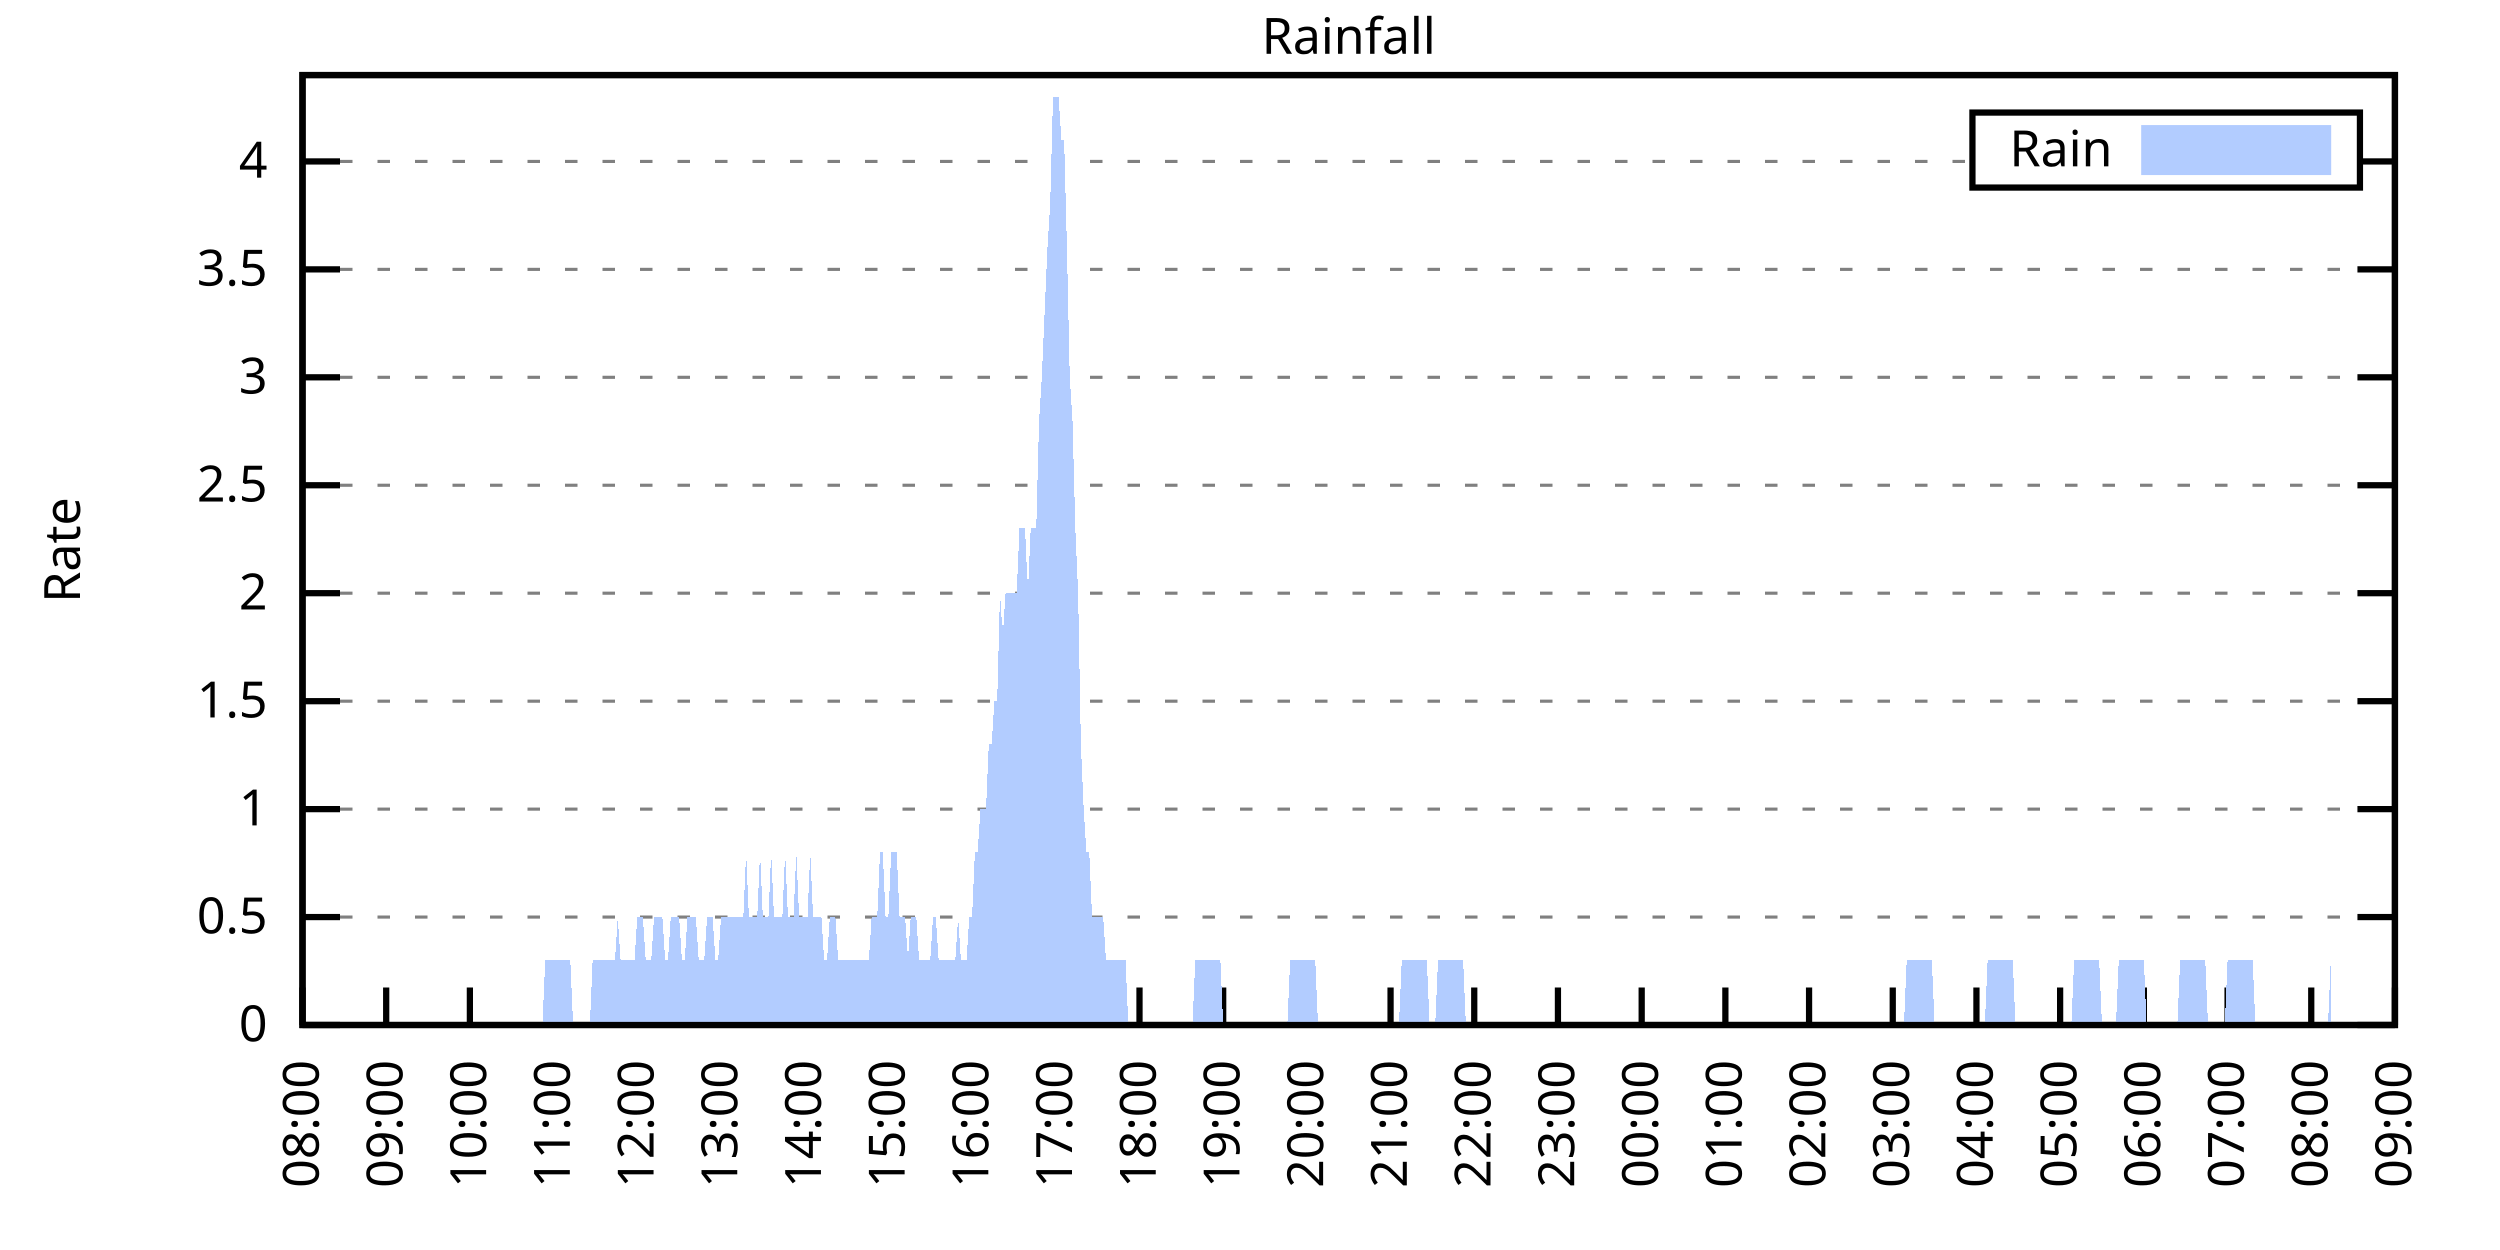
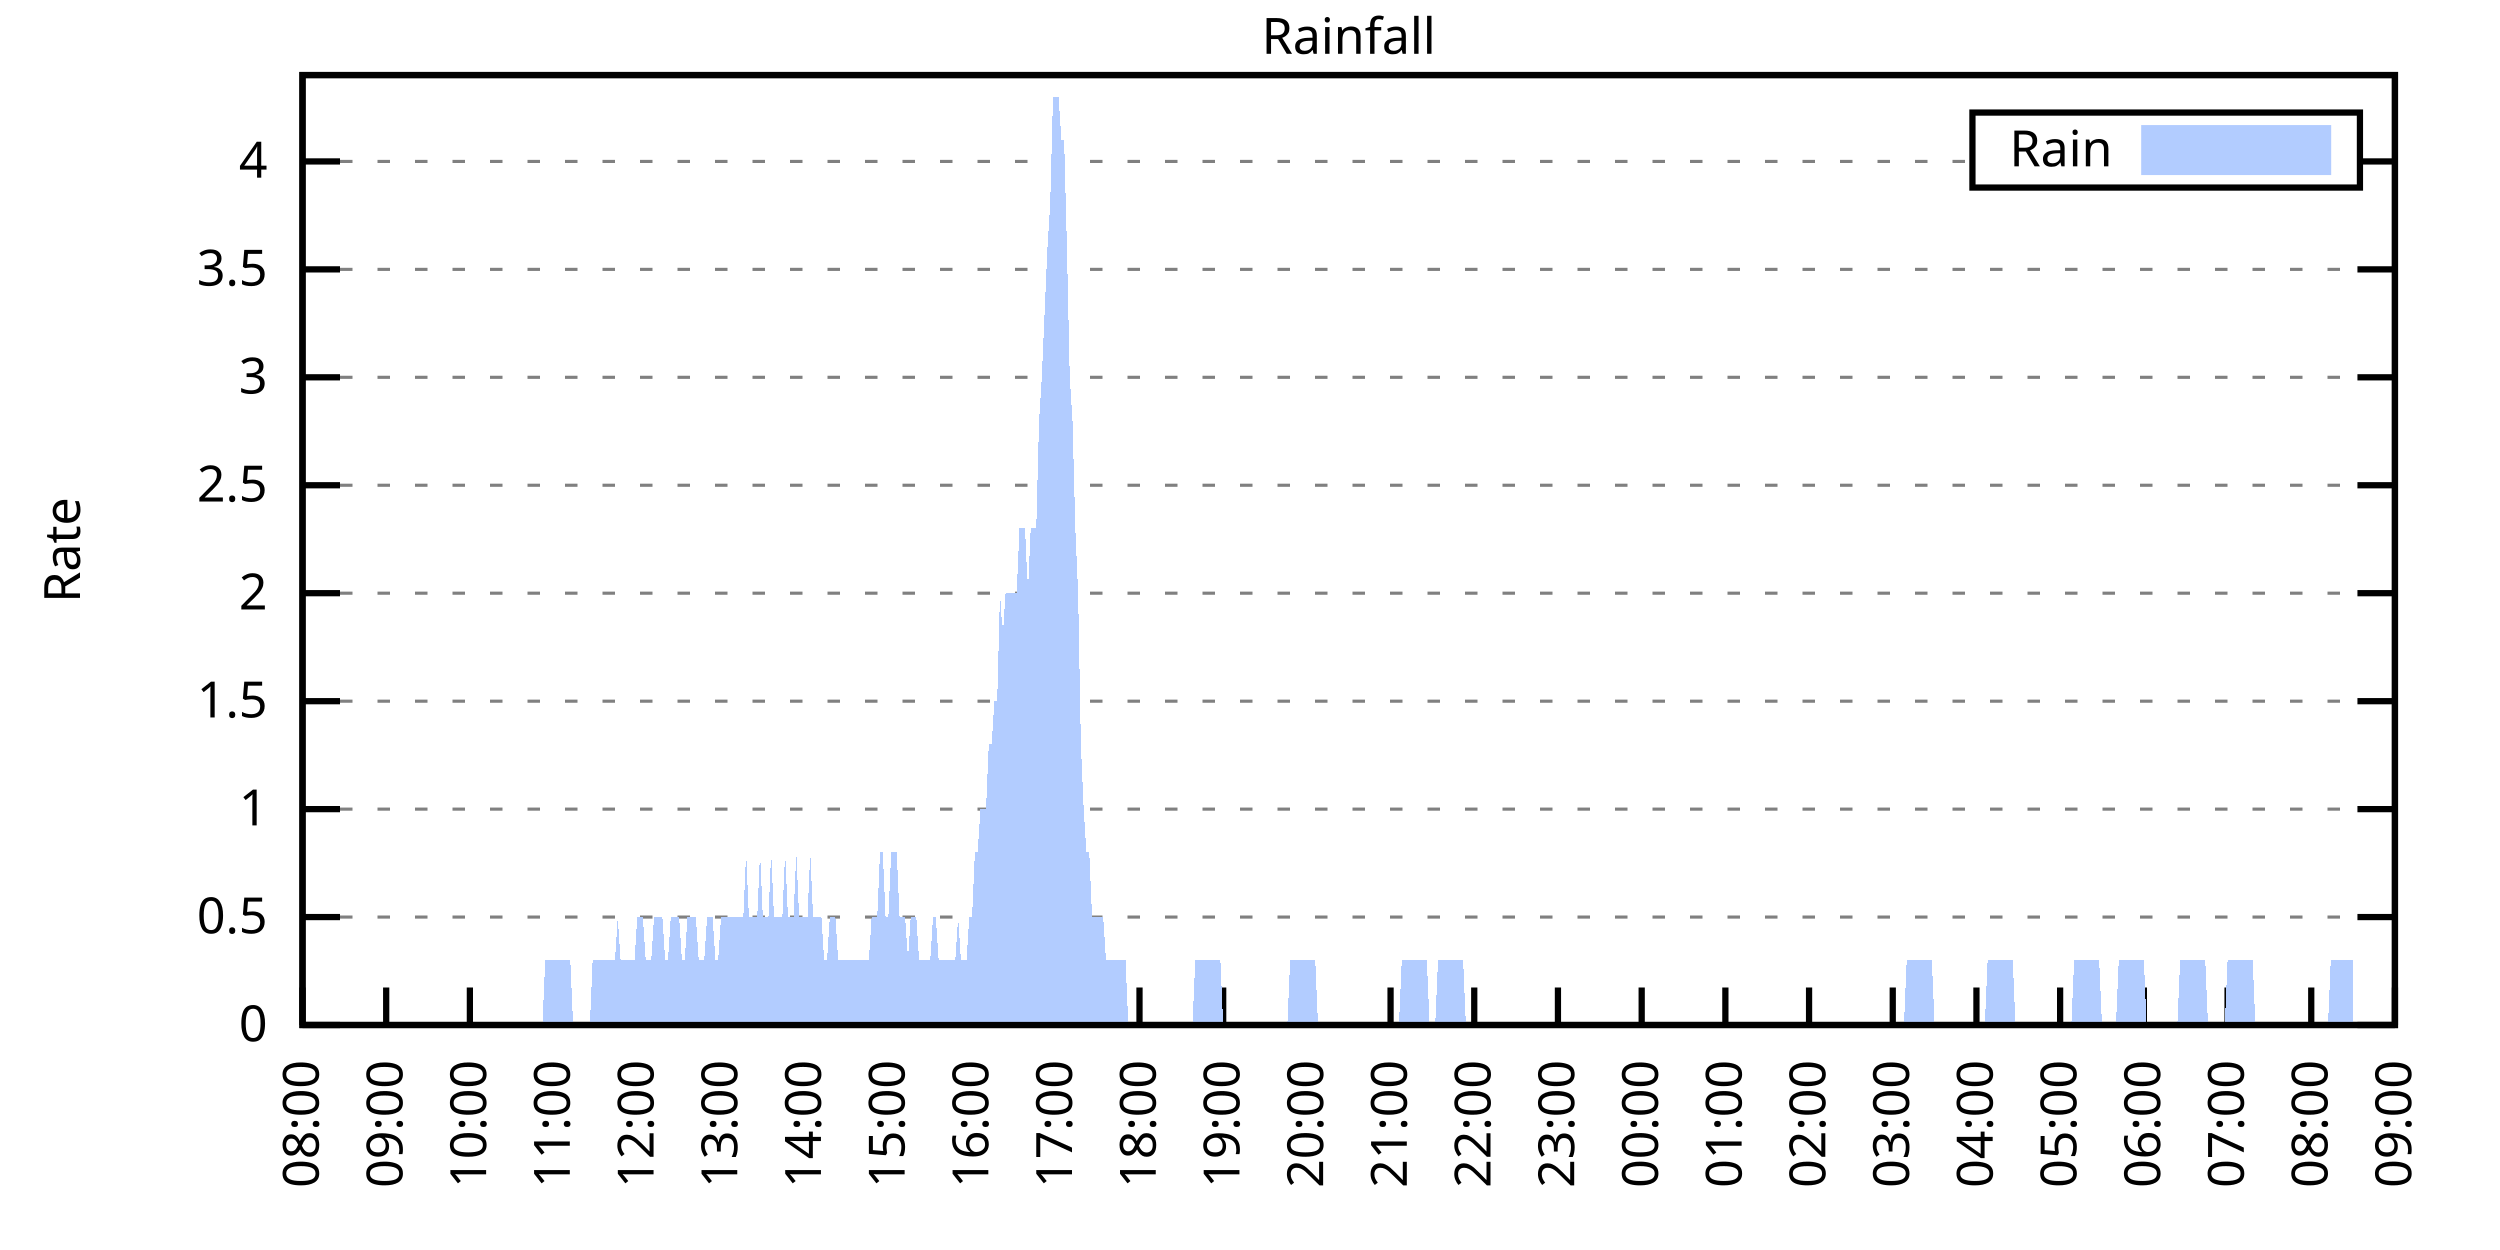
<svg xmlns="http://www.w3.org/2000/svg" xmlns:xlink="http://www.w3.org/1999/xlink" width="400" height="200" viewBox="0 0 400 200">
  <g id="gnuplot_canvas">
    <rect x="0" y="0" width="400" height="200" fill="none" />
    <defs>
      <circle id="gpDot" r="0.5" stroke-width="0.5" stroke="currentColor" />
      <path id="gpPt0" stroke-width="0.333" stroke="currentColor" d="M-1,0 h2 M0,-1 v2" />
      <path id="gpPt1" stroke-width="0.333" stroke="currentColor" d="M-1,-1 L1,1 M1,-1 L-1,1" />
      <path id="gpPt2" stroke-width="0.333" stroke="currentColor" d="M-1,0 L1,0 M0,-1 L0,1 M-1,-1 L1,1 M-1,1 L1,-1" />
      <rect id="gpPt3" stroke-width="0.333" stroke="currentColor" x="-1" y="-1" width="2" height="2" />
      <rect id="gpPt4" stroke-width="0.333" stroke="currentColor" fill="currentColor" x="-1" y="-1" width="2" height="2" />
      <circle id="gpPt5" stroke-width="0.333" stroke="currentColor" cx="0" cy="0" r="1" />
      <use xlink:href="#gpPt5" id="gpPt6" fill="currentColor" stroke="none" />
      <path id="gpPt7" stroke-width="0.333" stroke="currentColor" d="M0,-1.33 L-1.33,0.67 L1.33,0.67 z" />
      <use xlink:href="#gpPt7" id="gpPt8" fill="currentColor" stroke="none" />
      <use xlink:href="#gpPt7" id="gpPt9" stroke="currentColor" transform="rotate(180)" />
      <use xlink:href="#gpPt9" id="gpPt10" fill="currentColor" stroke="none" />
      <use xlink:href="#gpPt3" id="gpPt11" stroke="currentColor" transform="rotate(45)" />
      <use xlink:href="#gpPt11" id="gpPt12" fill="currentColor" stroke="none" />
      <path id="gpPt13" stroke-width="0.333" stroke="currentColor" d="M0,1.330 L1.265,0.411 L0.782,-1.067 L-0.782,-1.076 L-1.265,0.411 z" />
      <use xlink:href="#gpPt13" id="gpPt14" fill="currentColor" stroke="none" />
      <filter id="textbox" filterUnits="objectBoundingBox" x="0" y="0" height="1" width="1">
        <feFlood flood-color="white" flood-opacity="1" result="bgnd" />
        <feComposite in="SourceGraphic" in2="bgnd" operator="atop" />
      </filter>
      <filter id="greybox" filterUnits="objectBoundingBox" x="0" y="0" height="1" width="1">
        <feFlood flood-color="lightgrey" flood-opacity="1" result="grey" />
        <feComposite in="SourceGraphic" in2="grey" operator="atop" />
      </filter>
    </defs>
    <g fill="none" color="white" stroke="currentColor" stroke-width="1.00" stroke-linecap="butt" stroke-linejoin="miter">
</g>
    <g fill="none" color="black" stroke="currentColor" stroke-width="1.00" stroke-linecap="butt" stroke-linejoin="miter">
      <g stroke="none" shape-rendering="crispEdges">
        <polygon fill="rgb(255, 255, 255)" points="48.40,164.00 383.18,164.00 383.18,12.02 48.40,12.02 " />
      </g>
    </g>
    <g fill="none" color="black" stroke="currentColor" stroke-width="1.00" stroke-linecap="butt" stroke-linejoin="miter">
</g>
    <g fill="none" color="black" stroke="black" stroke-width="0.50" stroke-linecap="butt" stroke-linejoin="miter">
</g>
    <g fill="none" color="gray" stroke="currentColor" stroke-width="0.50" stroke-linecap="butt" stroke-linejoin="miter">
      <path stroke="gray" stroke-dasharray="2,4" class="gridline" d="M48.40,164.00 L383.19,164.00  " />
    </g>
    <g fill="none" color="gray" stroke="gray" stroke-width="1.00" stroke-linecap="butt" stroke-linejoin="miter">
</g>
    <g fill="none" color="black" stroke="currentColor" stroke-width="1.00" stroke-linecap="butt" stroke-linejoin="miter">
      <path stroke="black" d="M48.40,164.00 L54.40,164.00 M383.19,164.00 L377.19,164.00  " />
      <g transform="translate(42.80,166.60)" stroke="none" fill="black" font-family="Sans" font-size="8.00" text-anchor="end">
        <text>
          <tspan font-family="Sans"> 0</tspan>
        </text>
      </g>
    </g>
    <g fill="none" color="black" stroke="currentColor" stroke-width="1.00" stroke-linecap="butt" stroke-linejoin="miter">
</g>
    <g fill="none" color="black" stroke="black" stroke-width="0.50" stroke-linecap="butt" stroke-linejoin="miter">
</g>
    <g fill="none" color="gray" stroke="currentColor" stroke-width="0.50" stroke-linecap="butt" stroke-linejoin="miter">
      <path stroke="gray" stroke-dasharray="2,4" class="gridline" d="M48.40,146.73 L383.19,146.73  " />
    </g>
    <g fill="none" color="gray" stroke="gray" stroke-width="1.00" stroke-linecap="butt" stroke-linejoin="miter">
</g>
    <g fill="none" color="black" stroke="currentColor" stroke-width="1.00" stroke-linecap="butt" stroke-linejoin="miter">
      <path stroke="black" d="M48.40,146.73 L54.40,146.73 M383.19,146.73 L377.19,146.73  " />
      <g transform="translate(42.80,149.33)" stroke="none" fill="black" font-family="Sans" font-size="8.00" text-anchor="end">
        <text>
          <tspan font-family="Sans"> 0.5</tspan>
        </text>
      </g>
    </g>
    <g fill="none" color="black" stroke="currentColor" stroke-width="1.00" stroke-linecap="butt" stroke-linejoin="miter">
</g>
    <g fill="none" color="black" stroke="black" stroke-width="0.50" stroke-linecap="butt" stroke-linejoin="miter">
</g>
    <g fill="none" color="gray" stroke="currentColor" stroke-width="0.50" stroke-linecap="butt" stroke-linejoin="miter">
      <path stroke="gray" stroke-dasharray="2,4" class="gridline" d="M48.40,129.46 L383.19,129.46  " />
    </g>
    <g fill="none" color="gray" stroke="gray" stroke-width="1.00" stroke-linecap="butt" stroke-linejoin="miter">
</g>
    <g fill="none" color="black" stroke="currentColor" stroke-width="1.00" stroke-linecap="butt" stroke-linejoin="miter">
      <path stroke="black" d="M48.40,129.46 L54.40,129.46 M383.19,129.46 L377.19,129.46  " />
      <g transform="translate(42.80,132.06)" stroke="none" fill="black" font-family="Sans" font-size="8.00" text-anchor="end">
        <text>
          <tspan font-family="Sans"> 1</tspan>
        </text>
      </g>
    </g>
    <g fill="none" color="black" stroke="currentColor" stroke-width="1.00" stroke-linecap="butt" stroke-linejoin="miter">
</g>
    <g fill="none" color="black" stroke="black" stroke-width="0.50" stroke-linecap="butt" stroke-linejoin="miter">
</g>
    <g fill="none" color="gray" stroke="currentColor" stroke-width="0.50" stroke-linecap="butt" stroke-linejoin="miter">
      <path stroke="gray" stroke-dasharray="2,4" class="gridline" d="M48.40,112.19 L383.19,112.19  " />
    </g>
    <g fill="none" color="gray" stroke="gray" stroke-width="1.00" stroke-linecap="butt" stroke-linejoin="miter">
</g>
    <g fill="none" color="black" stroke="currentColor" stroke-width="1.00" stroke-linecap="butt" stroke-linejoin="miter">
      <path stroke="black" d="M48.40,112.19 L54.40,112.19 M383.19,112.19 L377.19,112.19  " />
      <g transform="translate(42.80,114.79)" stroke="none" fill="black" font-family="Sans" font-size="8.00" text-anchor="end">
        <text>
          <tspan font-family="Sans"> 1.5</tspan>
        </text>
      </g>
    </g>
    <g fill="none" color="black" stroke="currentColor" stroke-width="1.00" stroke-linecap="butt" stroke-linejoin="miter">
</g>
    <g fill="none" color="black" stroke="black" stroke-width="0.50" stroke-linecap="butt" stroke-linejoin="miter">
</g>
    <g fill="none" color="gray" stroke="currentColor" stroke-width="0.50" stroke-linecap="butt" stroke-linejoin="miter">
      <path stroke="gray" stroke-dasharray="2,4" class="gridline" d="M48.40,94.91 L383.19,94.91  " />
    </g>
    <g fill="none" color="gray" stroke="gray" stroke-width="1.00" stroke-linecap="butt" stroke-linejoin="miter">
</g>
    <g fill="none" color="black" stroke="currentColor" stroke-width="1.00" stroke-linecap="butt" stroke-linejoin="miter">
      <path stroke="black" d="M48.40,94.91 L54.40,94.91 M383.19,94.91 L377.19,94.91  " />
      <g transform="translate(42.80,97.51)" stroke="none" fill="black" font-family="Sans" font-size="8.00" text-anchor="end">
        <text>
          <tspan font-family="Sans"> 2</tspan>
        </text>
      </g>
    </g>
    <g fill="none" color="black" stroke="currentColor" stroke-width="1.00" stroke-linecap="butt" stroke-linejoin="miter">
</g>
    <g fill="none" color="black" stroke="black" stroke-width="0.50" stroke-linecap="butt" stroke-linejoin="miter">
</g>
    <g fill="none" color="gray" stroke="currentColor" stroke-width="0.50" stroke-linecap="butt" stroke-linejoin="miter">
      <path stroke="gray" stroke-dasharray="2,4" class="gridline" d="M48.40,77.64 L383.19,77.64  " />
    </g>
    <g fill="none" color="gray" stroke="gray" stroke-width="1.00" stroke-linecap="butt" stroke-linejoin="miter">
</g>
    <g fill="none" color="black" stroke="currentColor" stroke-width="1.00" stroke-linecap="butt" stroke-linejoin="miter">
      <path stroke="black" d="M48.40,77.64 L54.40,77.64 M383.19,77.64 L377.19,77.64  " />
      <g transform="translate(42.80,80.24)" stroke="none" fill="black" font-family="Sans" font-size="8.00" text-anchor="end">
        <text>
          <tspan font-family="Sans"> 2.5</tspan>
        </text>
      </g>
    </g>
    <g fill="none" color="black" stroke="currentColor" stroke-width="1.00" stroke-linecap="butt" stroke-linejoin="miter">
</g>
    <g fill="none" color="black" stroke="black" stroke-width="0.50" stroke-linecap="butt" stroke-linejoin="miter">
</g>
    <g fill="none" color="gray" stroke="currentColor" stroke-width="0.50" stroke-linecap="butt" stroke-linejoin="miter">
      <path stroke="gray" stroke-dasharray="2,4" class="gridline" d="M48.40,60.37 L383.19,60.37  " />
    </g>
    <g fill="none" color="gray" stroke="gray" stroke-width="1.00" stroke-linecap="butt" stroke-linejoin="miter">
</g>
    <g fill="none" color="black" stroke="currentColor" stroke-width="1.00" stroke-linecap="butt" stroke-linejoin="miter">
      <path stroke="black" d="M48.40,60.37 L54.40,60.37 M383.19,60.37 L377.19,60.37  " />
      <g transform="translate(42.80,62.97)" stroke="none" fill="black" font-family="Sans" font-size="8.00" text-anchor="end">
        <text>
          <tspan font-family="Sans"> 3</tspan>
        </text>
      </g>
    </g>
    <g fill="none" color="black" stroke="currentColor" stroke-width="1.00" stroke-linecap="butt" stroke-linejoin="miter">
</g>
    <g fill="none" color="black" stroke="black" stroke-width="0.50" stroke-linecap="butt" stroke-linejoin="miter">
</g>
    <g fill="none" color="gray" stroke="currentColor" stroke-width="0.50" stroke-linecap="butt" stroke-linejoin="miter">
      <path stroke="gray" stroke-dasharray="2,4" class="gridline" d="M48.40,43.10 L383.19,43.10  " />
    </g>
    <g fill="none" color="gray" stroke="gray" stroke-width="1.00" stroke-linecap="butt" stroke-linejoin="miter">
</g>
    <g fill="none" color="black" stroke="currentColor" stroke-width="1.00" stroke-linecap="butt" stroke-linejoin="miter">
      <path stroke="black" d="M48.40,43.10 L54.40,43.10 M383.19,43.10 L377.19,43.10  " />
      <g transform="translate(42.80,45.70)" stroke="none" fill="black" font-family="Sans" font-size="8.00" text-anchor="end">
        <text>
          <tspan font-family="Sans"> 3.5</tspan>
        </text>
      </g>
    </g>
    <g fill="none" color="black" stroke="currentColor" stroke-width="1.00" stroke-linecap="butt" stroke-linejoin="miter">
</g>
    <g fill="none" color="black" stroke="black" stroke-width="0.50" stroke-linecap="butt" stroke-linejoin="miter">
</g>
    <g fill="none" color="gray" stroke="currentColor" stroke-width="0.50" stroke-linecap="butt" stroke-linejoin="miter">
      <path stroke="gray" stroke-dasharray="2,4" class="gridline" d="M48.40,25.83 L315.59,25.83 M377.59,25.83 L383.19,25.83  " />
    </g>
    <g fill="none" color="gray" stroke="gray" stroke-width="1.00" stroke-linecap="butt" stroke-linejoin="miter">
</g>
    <g fill="none" color="black" stroke="currentColor" stroke-width="1.00" stroke-linecap="butt" stroke-linejoin="miter">
      <path stroke="black" d="M48.40,25.83 L54.40,25.83 M383.19,25.83 L377.19,25.83  " />
      <g transform="translate(42.80,28.43)" stroke="none" fill="black" font-family="Sans" font-size="8.00" text-anchor="end">
        <text>
          <tspan font-family="Sans"> 4</tspan>
        </text>
      </g>
    </g>
    <g fill="none" color="black" stroke="currentColor" stroke-width="1.00" stroke-linecap="butt" stroke-linejoin="miter">
      <path stroke="black" d="M48.40,164.00 L48.40,158.00  " />
      <g transform="translate(51.00,169.60) rotate(270.00)" stroke="none" fill="black" font-family="Sans" font-size="8.00" text-anchor="end">
        <text>
          <tspan font-family="Sans">08:00</tspan>
        </text>
      </g>
    </g>
    <g fill="none" color="black" stroke="currentColor" stroke-width="1.00" stroke-linecap="butt" stroke-linejoin="miter">
      <path stroke="black" d="M61.79,164.00 L61.79,158.00  " />
      <g transform="translate(64.39,169.60) rotate(270.00)" stroke="none" fill="black" font-family="Sans" font-size="8.00" text-anchor="end">
        <text>
          <tspan font-family="Sans">09:00</tspan>
        </text>
      </g>
    </g>
    <g fill="none" color="black" stroke="currentColor" stroke-width="1.00" stroke-linecap="butt" stroke-linejoin="miter">
      <path stroke="black" d="M75.18,164.00 L75.18,158.00  " />
      <g transform="translate(77.78,169.60) rotate(270.00)" stroke="none" fill="black" font-family="Sans" font-size="8.00" text-anchor="end">
        <text>
          <tspan font-family="Sans">10:00</tspan>
        </text>
      </g>
    </g>
    <g fill="none" color="black" stroke="currentColor" stroke-width="1.00" stroke-linecap="butt" stroke-linejoin="miter">
      <path stroke="black" d="M88.57,164.00 L88.57,158.00  " />
      <g transform="translate(91.17,169.60) rotate(270.00)" stroke="none" fill="black" font-family="Sans" font-size="8.00" text-anchor="end">
        <text>
          <tspan font-family="Sans">11:00</tspan>
        </text>
      </g>
    </g>
    <g fill="none" color="black" stroke="currentColor" stroke-width="1.00" stroke-linecap="butt" stroke-linejoin="miter">
      <path stroke="black" d="M101.97,164.00 L101.97,158.00  " />
      <g transform="translate(104.57,169.60) rotate(270.00)" stroke="none" fill="black" font-family="Sans" font-size="8.00" text-anchor="end">
        <text>
          <tspan font-family="Sans">12:00</tspan>
        </text>
      </g>
    </g>
    <g fill="none" color="black" stroke="currentColor" stroke-width="1.00" stroke-linecap="butt" stroke-linejoin="miter">
      <path stroke="black" d="M115.36,164.00 L115.36,158.00  " />
      <g transform="translate(117.96,169.60) rotate(270.00)" stroke="none" fill="black" font-family="Sans" font-size="8.00" text-anchor="end">
        <text>
          <tspan font-family="Sans">13:00</tspan>
        </text>
      </g>
    </g>
    <g fill="none" color="black" stroke="currentColor" stroke-width="1.00" stroke-linecap="butt" stroke-linejoin="miter">
      <path stroke="black" d="M128.75,164.00 L128.75,158.00  " />
      <g transform="translate(131.35,169.60) rotate(270.00)" stroke="none" fill="black" font-family="Sans" font-size="8.00" text-anchor="end">
        <text>
          <tspan font-family="Sans">14:00</tspan>
        </text>
      </g>
    </g>
    <g fill="none" color="black" stroke="currentColor" stroke-width="1.00" stroke-linecap="butt" stroke-linejoin="miter">
      <path stroke="black" d="M142.14,164.00 L142.14,158.00  " />
      <g transform="translate(144.74,169.60) rotate(270.00)" stroke="none" fill="black" font-family="Sans" font-size="8.00" text-anchor="end">
        <text>
          <tspan font-family="Sans">15:00</tspan>
        </text>
      </g>
    </g>
    <g fill="none" color="black" stroke="currentColor" stroke-width="1.00" stroke-linecap="butt" stroke-linejoin="miter">
      <path stroke="black" d="M155.53,164.00 L155.53,158.00  " />
      <g transform="translate(158.13,169.60) rotate(270.00)" stroke="none" fill="black" font-family="Sans" font-size="8.00" text-anchor="end">
        <text>
          <tspan font-family="Sans">16:00</tspan>
        </text>
      </g>
    </g>
    <g fill="none" color="black" stroke="currentColor" stroke-width="1.00" stroke-linecap="butt" stroke-linejoin="miter">
      <path stroke="black" d="M168.92,164.00 L168.92,158.00  " />
      <g transform="translate(171.52,169.60) rotate(270.00)" stroke="none" fill="black" font-family="Sans" font-size="8.00" text-anchor="end">
        <text>
          <tspan font-family="Sans">17:00</tspan>
        </text>
      </g>
    </g>
    <g fill="none" color="black" stroke="currentColor" stroke-width="1.00" stroke-linecap="butt" stroke-linejoin="miter">
      <path stroke="black" d="M182.32,164.00 L182.32,158.00  " />
      <g transform="translate(184.92,169.60) rotate(270.00)" stroke="none" fill="black" font-family="Sans" font-size="8.00" text-anchor="end">
        <text>
          <tspan font-family="Sans">18:00</tspan>
        </text>
      </g>
    </g>
    <g fill="none" color="black" stroke="currentColor" stroke-width="1.00" stroke-linecap="butt" stroke-linejoin="miter">
      <path stroke="black" d="M195.71,164.00 L195.71,158.00  " />
      <g transform="translate(198.31,169.60) rotate(270.00)" stroke="none" fill="black" font-family="Sans" font-size="8.00" text-anchor="end">
        <text>
          <tspan font-family="Sans">19:00</tspan>
        </text>
      </g>
    </g>
    <g fill="none" color="black" stroke="currentColor" stroke-width="1.00" stroke-linecap="butt" stroke-linejoin="miter">
      <path stroke="black" d="M209.10,164.00 L209.10,158.00  " />
      <g transform="translate(211.70,169.60) rotate(270.00)" stroke="none" fill="black" font-family="Sans" font-size="8.00" text-anchor="end">
        <text>
          <tspan font-family="Sans">20:00</tspan>
        </text>
      </g>
    </g>
    <g fill="none" color="black" stroke="currentColor" stroke-width="1.00" stroke-linecap="butt" stroke-linejoin="miter">
      <path stroke="black" d="M222.49,164.00 L222.49,158.00  " />
      <g transform="translate(225.09,169.60) rotate(270.00)" stroke="none" fill="black" font-family="Sans" font-size="8.00" text-anchor="end">
        <text>
          <tspan font-family="Sans">21:00</tspan>
        </text>
      </g>
    </g>
    <g fill="none" color="black" stroke="currentColor" stroke-width="1.00" stroke-linecap="butt" stroke-linejoin="miter">
      <path stroke="black" d="M235.88,164.00 L235.88,158.00  " />
      <g transform="translate(238.48,169.60) rotate(270.00)" stroke="none" fill="black" font-family="Sans" font-size="8.00" text-anchor="end">
        <text>
          <tspan font-family="Sans">22:00</tspan>
        </text>
      </g>
    </g>
    <g fill="none" color="black" stroke="currentColor" stroke-width="1.00" stroke-linecap="butt" stroke-linejoin="miter">
      <path stroke="black" d="M249.27,164.00 L249.27,158.00  " />
      <g transform="translate(251.87,169.60) rotate(270.00)" stroke="none" fill="black" font-family="Sans" font-size="8.00" text-anchor="end">
        <text>
          <tspan font-family="Sans">23:00</tspan>
        </text>
      </g>
    </g>
    <g fill="none" color="black" stroke="currentColor" stroke-width="1.00" stroke-linecap="butt" stroke-linejoin="miter">
      <path stroke="black" d="M262.67,164.00 L262.67,158.00  " />
      <g transform="translate(265.27,169.60) rotate(270.00)" stroke="none" fill="black" font-family="Sans" font-size="8.00" text-anchor="end">
        <text>
          <tspan font-family="Sans">00:00</tspan>
        </text>
      </g>
    </g>
    <g fill="none" color="black" stroke="currentColor" stroke-width="1.00" stroke-linecap="butt" stroke-linejoin="miter">
      <path stroke="black" d="M276.06,164.00 L276.06,158.00  " />
      <g transform="translate(278.66,169.60) rotate(270.00)" stroke="none" fill="black" font-family="Sans" font-size="8.00" text-anchor="end">
        <text>
          <tspan font-family="Sans">01:00</tspan>
        </text>
      </g>
    </g>
    <g fill="none" color="black" stroke="currentColor" stroke-width="1.00" stroke-linecap="butt" stroke-linejoin="miter">
      <path stroke="black" d="M289.45,164.00 L289.45,158.00  " />
      <g transform="translate(292.05,169.60) rotate(270.00)" stroke="none" fill="black" font-family="Sans" font-size="8.00" text-anchor="end">
        <text>
          <tspan font-family="Sans">02:00</tspan>
        </text>
      </g>
    </g>
    <g fill="none" color="black" stroke="currentColor" stroke-width="1.00" stroke-linecap="butt" stroke-linejoin="miter">
      <path stroke="black" d="M302.84,164.00 L302.84,158.00  " />
      <g transform="translate(305.44,169.60) rotate(270.00)" stroke="none" fill="black" font-family="Sans" font-size="8.00" text-anchor="end">
        <text>
          <tspan font-family="Sans">03:00</tspan>
        </text>
      </g>
    </g>
    <g fill="none" color="black" stroke="currentColor" stroke-width="1.00" stroke-linecap="butt" stroke-linejoin="miter">
      <path stroke="black" d="M316.23,164.00 L316.23,158.00  " />
      <g transform="translate(318.83,169.60) rotate(270.00)" stroke="none" fill="black" font-family="Sans" font-size="8.00" text-anchor="end">
        <text>
          <tspan font-family="Sans">04:00</tspan>
        </text>
      </g>
    </g>
    <g fill="none" color="black" stroke="currentColor" stroke-width="1.00" stroke-linecap="butt" stroke-linejoin="miter">
      <path stroke="black" d="M329.62,164.00 L329.62,158.00  " />
      <g transform="translate(332.22,169.60) rotate(270.00)" stroke="none" fill="black" font-family="Sans" font-size="8.00" text-anchor="end">
        <text>
          <tspan font-family="Sans">05:00</tspan>
        </text>
      </g>
    </g>
    <g fill="none" color="black" stroke="currentColor" stroke-width="1.00" stroke-linecap="butt" stroke-linejoin="miter">
      <path stroke="black" d="M343.02,164.00 L343.02,158.00  " />
      <g transform="translate(345.62,169.60) rotate(270.00)" stroke="none" fill="black" font-family="Sans" font-size="8.00" text-anchor="end">
        <text>
          <tspan font-family="Sans">06:00</tspan>
        </text>
      </g>
    </g>
    <g fill="none" color="black" stroke="currentColor" stroke-width="1.00" stroke-linecap="butt" stroke-linejoin="miter">
      <path stroke="black" d="M356.41,164.00 L356.41,158.00  " />
      <g transform="translate(359.01,169.60) rotate(270.00)" stroke="none" fill="black" font-family="Sans" font-size="8.00" text-anchor="end">
        <text>
          <tspan font-family="Sans">07:00</tspan>
        </text>
      </g>
    </g>
    <g fill="none" color="black" stroke="currentColor" stroke-width="1.00" stroke-linecap="butt" stroke-linejoin="miter">
      <path stroke="black" d="M369.80,164.00 L369.80,158.00  " />
      <g transform="translate(372.40,169.60) rotate(270.00)" stroke="none" fill="black" font-family="Sans" font-size="8.00" text-anchor="end">
        <text>
          <tspan font-family="Sans">08:00</tspan>
        </text>
      </g>
    </g>
    <g fill="none" color="black" stroke="currentColor" stroke-width="1.00" stroke-linecap="butt" stroke-linejoin="miter">
      <path stroke="black" d="M383.19,164.00 L383.19,158.00  " />
      <g transform="translate(385.79,169.60) rotate(270.00)" stroke="none" fill="black" font-family="Sans" font-size="8.00" text-anchor="end">
        <text>
          <tspan font-family="Sans">09:00</tspan>
        </text>
      </g>
    </g>
    <g fill="none" color="black" stroke="currentColor" stroke-width="1.00" stroke-linecap="butt" stroke-linejoin="miter">
</g>
    <g fill="none" color="black" stroke="currentColor" stroke-width="1.00" stroke-linecap="butt" stroke-linejoin="miter">
      <path stroke="black" d="M48.40,12.01 L48.40,164.00 L383.19,164.00 L383.19,12.01 L48.40,12.01 Z  " />
    </g>
    <g fill="none" color="black" stroke="currentColor" stroke-width="1.00" stroke-linecap="butt" stroke-linejoin="miter">
</g>
    <g fill="none" color="black" stroke="currentColor" stroke-width="1.00" stroke-linecap="butt" stroke-linejoin="miter">
      <path stroke="black" d="M315.59,30.01 L315.59,18.01 L377.59,18.01 L377.59,30.01 L315.59,30.01 Z  " />
    </g>
    <g id="Rainfall_plot_1">
      <g fill="none" color="white" stroke="black" stroke-width="2.00" stroke-linecap="butt" stroke-linejoin="miter">
</g>
      <g fill="none" color="black" stroke="currentColor" stroke-width="2.00" stroke-linecap="butt" stroke-linejoin="miter">
        <g transform="translate(337.99,26.61)" stroke="none" fill="black" font-family="Sans" font-size="8.00" text-anchor="end">
          <text>
            <tspan font-family="Sans">Rain</tspan>
          </text>
        </g>
      </g>
      <g fill="none" color="black" stroke="currentColor" stroke-width="2.00" stroke-linecap="butt" stroke-linejoin="miter">
        <g stroke="none" shape-rendering="crispEdges">
          <polygon fill="rgb(178, 204, 255)" points="343.59,27.01 371.99,27.01 371.99,21.01 343.59,21.01 " />
        </g>
        <path stroke="rgb(178, 204, 255)" d="M343.59,27.01 L371.99,27.01 L371.99,21.01 L343.59,21.01 L343.59,27.01 Z  " />
      </g>
      <g fill="none" color="black" stroke="currentColor" stroke-width="2.00" stroke-linecap="butt" stroke-linejoin="miter">
        <g stroke="none" shape-rendering="crispEdges">
-           <polygon fill="rgb(178, 204, 255)" points="51.97,164.00 52.42,164.00 52.86,164.00 53.31,164.00 53.76,164.00 54.20,164.00 54.65,164.00 55.10,164.00 55.54,164.00 55.99,164.00 56.43,164.00 56.88,164.00 57.33,164.00 57.77,164.00 58.22,164.00 58.67,164.00 59.11,164.00 59.56,164.00 60.01,164.00 60.45,164.00 60.90,164.00 61.35,164.00 61.79,164.00 62.24,164.00 62.68,164.00 63.13,164.00 63.58,164.00 64.02,164.00 64.47,164.00 64.92,164.00 65.36,164.00 65.81,164.00 66.26,164.00 66.70,164.00 67.15,164.00 67.59,164.00 68.04,164.00 68.49,164.00 68.93,164.00 69.38,164.00 69.83,164.00 70.27,164.00 70.72,164.00 71.17,164.00 71.61,164.00 72.06,164.00 72.50,164.00 72.95,164.00 73.40,164.00 73.84,164.00 74.29,164.00 74.74,164.00 75.18,164.00 75.63,164.00 76.08,164.00 76.52,164.00 76.97,164.00 77.42,164.00 77.86,164.00 78.31,164.00 78.75,164.00 79.20,164.00 79.65,164.00 80.09,164.00 80.54,164.00 80.99,164.00 81.43,164.00 81.88,164.00 82.33,164.00 82.77,164.00 83.22,164.00 83.66,164.00 84.11,164.00 84.56,164.00 85.00,164.00 85.45,164.00 85.90,164.00 86.34,164.00 86.79,164.00 87.24,153.64 87.68,153.64 88.13,153.64 88.57,153.64 89.02,153.64 89.47,153.64 89.91,153.64 90.36,153.64 90.81,153.64 91.25,153.64 91.70,164.00 92.15,164.00 92.59,164.00 93.04,164.00 93.49,164.00 93.93,164.00 94.38,164.00 94.82,153.64 95.27,153.64 95.72,153.64 96.16,153.64 96.61,153.64 97.06,153.64 97.50,153.64 97.95,153.64 98.40,153.64 98.84,146.73 99.29,153.64 99.73,153.64 100.18,153.64 100.63,153.64 101.07,153.64 101.52,153.64 101.97,146.73 102.41,146.73 102.86,146.73 103.31,153.64 103.75,153.64 104.20,153.64 104.64,146.73 105.09,146.73 105.54,146.73 105.98,146.73 106.43,153.64 106.88,153.64 107.32,146.73 107.77,146.73 108.22,146.73 108.66,146.73 109.11,153.64 109.55,153.64 110.00,146.73 110.45,146.73 110.89,146.73 111.34,146.73 111.79,153.64 112.23,153.64 112.68,153.64 113.13,146.73 113.57,146.73 114.02,146.73 114.47,153.64 114.91,153.64 115.36,146.73 115.80,146.73 116.25,146.73 116.70,146.73 117.14,146.73 117.59,146.73 118.04,146.73 118.48,146.73 118.93,146.73 119.38,136.37 119.82,146.73 120.27,146.73 120.71,146.73 121.16,146.73 121.61,136.37 122.05,146.73 122.50,146.73 122.95,146.73 123.39,136.37 123.84,146.73 124.29,146.73 124.73,146.73 125.18,146.73 125.62,136.37 126.07,146.73 126.52,146.73 126.96,146.73 127.41,136.37 127.86,146.73 128.30,146.73 128.75,146.73 129.20,146.73 129.64,136.37 130.09,146.73 130.54,146.73 130.98,146.73 131.43,146.73 131.87,153.64 132.32,153.64 132.77,146.73 133.21,146.73 133.66,146.73 134.11,153.64 134.55,153.64 135.00,153.64 135.45,153.64 135.89,153.64 136.34,153.64 136.78,153.64 137.23,153.64 137.68,153.64 138.12,153.64 138.57,153.64 139.02,153.64 139.46,146.73 139.91,146.73 140.36,146.73 140.80,136.37 141.25,136.37 141.69,146.73 142.14,146.73 142.59,136.37 143.03,136.37 143.48,136.37 143.93,146.73 144.37,146.73 144.82,146.73 145.27,153.64 145.71,146.73 146.16,146.73 146.61,146.73 147.05,153.64 147.50,153.64 147.94,153.64 148.39,153.64 148.84,153.64 149.28,146.73 149.73,146.73 150.18,153.64 150.62,153.64 151.07,153.64 151.52,153.64 151.96,153.64 152.41,153.64 152.85,153.64 153.30,146.73 153.75,153.64 154.19,153.64 154.64,153.64 155.09,146.73 155.53,146.73 155.98,136.37 156.43,136.37 156.87,129.46 157.32,129.46 157.76,129.46 158.21,119.09 158.66,119.09 159.10,112.19 159.55,112.19 160.00,94.91 160.44,101.82 160.89,94.91 161.34,94.91 161.78,94.91 162.23,94.91 162.67,94.91 163.12,84.55 163.57,84.55 164.01,84.55 164.46,94.91 164.91,84.55 165.35,84.55 165.80,84.55 166.25,67.28 166.69,60.37 167.14,50.01 167.59,39.64 168.03,32.74 168.48,15.46 168.92,15.46 169.37,15.46 169.82,22.37 170.26,22.37 170.71,39.64 171.16,60.37 171.60,67.28 172.05,84.55 172.50,94.91 172.94,119.09 173.39,129.46 173.83,136.37 174.28,136.37 174.73,146.73 175.17,146.73 175.62,146.73 176.07,146.73 176.51,146.73 176.96,153.64 177.41,153.64 177.85,153.64 178.30,153.64 178.74,153.64 179.19,153.64 179.64,153.64 180.08,153.64 180.53,164.00 180.98,164.00 181.42,164.00 181.87,164.00 182.32,164.00 182.76,164.00 183.21,164.00 183.66,164.00 184.10,164.00 184.55,164.00 184.99,164.00 185.44,164.00 185.89,164.00 186.33,164.00 186.78,164.00 187.23,164.00 187.67,164.00 188.12,164.00 188.57,164.00 189.01,164.00 189.46,164.00 189.90,164.00 190.35,164.00 190.80,164.00 191.24,153.64 191.69,153.64 192.14,153.64 192.58,153.64 193.03,153.64 193.48,153.64 193.92,153.64 194.37,153.64 194.81,153.64 195.26,153.64 195.71,164.00 196.15,164.00 196.60,164.00 197.05,164.00 197.49,164.00 197.94,164.00 198.39,164.00 198.83,164.00 199.28,164.00 199.73,164.00 200.17,164.00 200.62,164.00 201.06,164.00 201.51,164.00 201.96,164.00 202.40,164.00 202.85,164.00 203.30,164.00 203.74,164.00 204.19,164.00 204.64,164.00 205.08,164.00 205.53,164.00 205.97,164.00 206.42,153.64 206.87,153.64 207.31,153.64 207.76,153.64 208.21,153.64 208.65,153.64 209.10,153.64 209.55,153.64 209.99,153.64 210.44,153.64 210.88,164.00 211.33,164.00 211.78,164.00 212.22,164.00 212.67,164.00 213.12,164.00 213.56,164.00 214.01,164.00 214.46,164.00 214.90,164.00 215.35,164.00 215.80,164.00 216.24,164.00 216.69,164.00 217.13,164.00 217.58,164.00 218.03,164.00 218.47,164.00 218.92,164.00 219.37,164.00 219.81,164.00 220.26,164.00 220.71,164.00 221.15,164.00 221.60,164.00 222.04,164.00 222.49,164.00 222.94,164.00 223.38,164.00 223.83,164.00 224.28,153.64 224.72,153.64 225.17,153.64 225.62,153.64 226.06,153.64 226.51,153.64 226.95,153.64 227.40,153.64 227.85,153.64 228.29,153.64 228.74,164.00 229.19,164.00 229.63,164.00 230.08,153.64 230.53,153.64 230.97,153.64 231.42,153.64 231.86,153.64 232.31,153.64 232.76,153.64 233.20,153.64 233.65,153.64 234.10,153.64 234.54,164.00 234.99,164.00 235.44,164.00 235.88,164.00 236.33,164.00 236.78,164.00 237.22,164.00 237.67,164.00 238.11,164.00 238.56,164.00 239.01,164.00 239.45,164.00 239.90,164.00 240.35,164.00 240.79,164.00 241.24,164.00 241.69,164.00 242.13,164.00 242.58,164.00 243.02,164.00 243.47,164.00 243.92,164.00 244.36,164.00 244.81,164.00 245.26,164.00 245.70,164.00 246.15,164.00 246.60,164.00 247.04,164.00 247.49,164.00 247.93,164.00 248.38,164.00 248.83,164.00 249.27,164.00 249.72,164.00 250.17,164.00 250.61,164.00 251.06,164.00 251.51,164.00 251.95,164.00 252.40,164.00 252.85,164.00 253.29,164.00 253.74,164.00 254.18,164.00 254.63,164.00 255.08,164.00 255.52,164.00 255.97,164.00 256.42,164.00 256.86,164.00 257.31,164.00 257.76,164.00 258.20,164.00 258.65,164.00 259.09,164.00 259.54,164.00 259.99,164.00 260.43,164.00 260.88,164.00 261.33,164.00 261.77,164.00 262.22,164.00 262.67,164.00 263.11,164.00 263.56,164.00 264.00,164.00 264.45,164.00 264.90,164.00 265.34,164.00 265.79,164.00 266.24,164.00 266.68,164.00 267.13,164.00 267.58,164.00 268.02,164.00 268.47,164.00 268.92,164.00 269.36,164.00 269.81,164.00 270.25,164.00 270.70,164.00 271.15,164.00 271.59,164.00 272.04,164.00 272.49,164.00 272.93,164.00 273.38,164.00 273.83,164.00 274.27,164.00 274.72,164.00 275.16,164.00 275.61,164.00 276.06,164.00 276.50,164.00 276.95,164.00 277.40,164.00 277.84,164.00 278.29,164.00 278.74,164.00 279.18,164.00 279.63,164.00 280.07,164.00 280.52,164.00 280.97,164.00 281.41,164.00 281.86,164.00 282.31,164.00 282.75,164.00 283.20,164.00 283.65,164.00 284.09,164.00 284.54,164.00 284.98,164.00 285.43,164.00 285.88,164.00 286.32,164.00 286.77,164.00 287.22,164.00 287.66,164.00 288.11,164.00 288.56,164.00 289.00,164.00 289.45,164.00 289.90,164.00 290.34,164.00 290.79,164.00 291.23,164.00 291.68,164.00 292.13,164.00 292.57,164.00 293.02,164.00 293.47,164.00 293.91,164.00 294.36,164.00 294.81,164.00 295.25,164.00 295.70,164.00 296.14,164.00 296.59,164.00 297.04,164.00 297.48,164.00 297.93,164.00 298.38,164.00 298.82,164.00 299.27,164.00 299.72,164.00 300.16,164.00 300.61,164.00 301.05,164.00 301.50,164.00 301.95,164.00 302.39,164.00 302.84,164.00 303.29,164.00 303.73,164.00 304.18,164.00 304.63,164.00 305.07,153.64 305.52,153.64 305.97,153.64 306.41,153.64 306.86,153.64 307.30,153.64 307.75,153.64 308.20,153.64 308.64,153.64 309.09,153.64 309.54,164.00 309.98,164.00 310.43,164.00 310.88,164.00 311.32,164.00 311.77,164.00 312.21,164.00 312.66,164.00 313.11,164.00 313.55,164.00 314.00,164.00 314.45,164.00 314.89,164.00 315.34,164.00 315.79,164.00 316.23,164.00 316.68,164.00 317.12,164.00 317.57,164.00 318.02,153.64 318.46,153.64 318.91,153.64 319.36,153.64 319.80,153.64 320.25,153.64 320.70,153.64 321.14,153.64 321.59,153.64 322.04,153.64 322.48,164.00 322.93,164.00 323.37,164.00 323.82,164.00 324.27,164.00 324.71,164.00 325.16,164.00 325.61,164.00 326.05,164.00 326.50,164.00 326.95,164.00 327.39,164.00 327.84,164.00 328.28,164.00 328.73,164.00 329.18,164.00 329.62,164.00 330.07,164.00 330.52,164.00 330.96,164.00 331.41,164.00 331.86,153.64 332.30,153.64 332.75,153.64 333.19,153.64 333.64,153.64 334.09,153.64 334.53,153.64 334.98,153.64 335.43,153.64 335.87,153.64 336.32,164.00 336.77,164.00 337.21,164.00 337.66,164.00 338.10,164.00 338.55,164.00 339.00,153.64 339.44,153.64 339.89,153.64 340.34,153.64 340.78,153.64 341.23,153.64 341.68,153.64 342.12,153.64 342.57,153.64 343.02,153.64 343.46,164.00 343.91,164.00 344.35,164.00 344.80,164.00 345.25,164.00 345.69,164.00 346.14,164.00 346.59,164.00 347.03,164.00 347.48,164.00 347.93,164.00 348.37,164.00 348.82,153.64 349.26,153.64 349.71,153.64 350.16,153.64 350.60,153.64 351.05,153.64 351.50,153.64 351.94,153.64 352.39,153.64 352.84,153.64 353.28,164.00 353.73,164.00 354.17,164.00 354.62,164.00 355.07,164.00 355.51,164.00 355.96,164.00 356.41,153.64 356.85,153.64 357.30,153.64 357.75,153.64 358.19,153.64 358.64,153.64 359.09,153.64 359.53,153.64 359.98,153.64 360.42,153.64 360.87,164.00 361.32,164.00 361.76,164.00 362.21,164.00 362.66,164.00 363.10,164.00 363.55,164.00 364.00,164.00 364.44,164.00 364.89,164.00 365.33,164.00 365.78,164.00 366.23,164.00 366.67,164.00 367.12,164.00 367.57,164.00 368.01,164.00 368.46,164.00 368.91,164.00 369.35,164.00 369.80,164.00 370.24,164.00 370.69,164.00 371.14,164.00 371.58,164.00 372.03,164.00 372.48,164.00 372.92,153.64 372.92,164.00 51.97,164.00 " />
+           <polygon fill="rgb(178, 204, 255)" points="55.54,164.00 55.99,164.00 56.43,164.00 56.88,164.00 57.33,164.00 57.77,164.00 58.22,164.00 58.67,164.00 59.11,164.00 59.56,164.00 60.01,164.00 60.45,164.00 60.90,164.00 61.35,164.00 61.79,164.00 62.24,164.00 62.68,164.00 63.13,164.00 63.58,164.00 64.02,164.00 64.47,164.00 64.92,164.00 65.36,164.00 65.81,164.00 66.26,164.00 66.70,164.00 67.15,164.00 67.59,164.00 68.04,164.00 68.49,164.00 68.93,164.00 69.38,164.00 69.83,164.00 70.27,164.00 70.72,164.00 71.17,164.00 71.61,164.00 72.06,164.00 72.50,164.00 72.95,164.00 73.40,164.00 73.84,164.00 74.29,164.00 74.74,164.00 75.18,164.00 75.63,164.00 76.08,164.00 76.52,164.00 76.97,164.00 77.42,164.00 77.86,164.00 78.31,164.00 78.75,164.00 79.20,164.00 79.65,164.00 80.09,164.00 80.54,164.00 80.99,164.00 81.43,164.00 81.88,164.00 82.33,164.00 82.77,164.00 83.22,164.00 83.66,164.00 84.11,164.00 84.56,164.00 85.00,164.00 85.45,164.00 85.90,164.00 86.34,164.00 86.79,164.00 87.24,153.64 87.68,153.64 88.13,153.64 88.57,153.64 89.02,153.64 89.47,153.64 89.91,153.64 90.36,153.64 90.81,153.64 91.25,153.64 91.70,164.00 92.15,164.00 92.59,164.00 93.04,164.00 93.49,164.00 93.93,164.00 94.38,164.00 94.82,153.64 95.27,153.64 95.72,153.64 96.16,153.64 96.61,153.64 97.06,153.64 97.50,153.64 97.95,153.64 98.40,153.64 98.84,146.73 99.29,153.64 99.73,153.64 100.18,153.64 100.63,153.64 101.07,153.64 101.52,153.64 101.97,146.73 102.41,146.73 102.86,146.73 103.31,153.64 103.75,153.64 104.20,153.64 104.64,146.73 105.09,146.73 105.54,146.73 105.98,146.73 106.43,153.64 106.88,153.64 107.32,146.73 107.77,146.73 108.22,146.73 108.66,146.73 109.11,153.64 109.55,153.64 110.00,146.73 110.45,146.73 110.89,146.73 111.34,146.73 111.79,153.64 112.23,153.64 112.68,153.64 113.13,146.73 113.57,146.73 114.02,146.73 114.47,153.64 114.91,153.64 115.36,146.73 115.80,146.73 116.25,146.73 116.70,146.73 117.14,146.73 117.59,146.73 118.04,146.73 118.48,146.73 118.93,146.73 119.38,136.37 119.82,146.73 120.27,146.73 120.71,146.73 121.16,146.73 121.61,136.37 122.05,146.73 122.50,146.73 122.95,146.73 123.39,136.37 123.84,146.73 124.29,146.73 124.73,146.73 125.18,146.73 125.62,136.37 126.07,146.73 126.52,146.73 126.96,146.73 127.41,136.37 127.86,146.73 128.30,146.73 128.75,146.73 129.20,146.73 129.64,136.37 130.09,146.73 130.54,146.73 130.98,146.73 131.43,146.73 131.87,153.64 132.32,153.64 132.77,146.73 133.21,146.73 133.66,146.73 134.11,153.64 134.55,153.64 135.00,153.64 135.45,153.64 135.89,153.64 136.34,153.64 136.78,153.64 137.23,153.64 137.68,153.64 138.12,153.64 138.57,153.64 139.02,153.64 139.46,146.73 139.91,146.73 140.36,146.73 140.80,136.37 141.25,136.37 141.69,146.73 142.14,146.73 142.59,136.37 143.03,136.37 143.48,136.37 143.93,146.73 144.37,146.73 144.82,146.73 145.27,153.64 145.71,146.73 146.16,146.73 146.61,146.73 147.05,153.64 147.50,153.64 147.94,153.64 148.39,153.64 148.84,153.64 149.28,146.73 149.73,146.73 150.18,153.64 150.62,153.64 151.07,153.64 151.52,153.64 151.96,153.64 152.41,153.64 152.85,153.64 153.30,146.73 153.75,153.64 154.19,153.64 154.64,153.64 155.09,146.73 155.53,146.73 155.98,136.37 156.43,136.37 156.87,129.46 157.32,129.46 157.76,129.46 158.21,119.09 158.66,119.09 159.10,112.19 159.55,112.19 160.00,94.91 160.44,101.82 160.89,94.91 161.34,94.91 161.78,94.91 162.23,94.91 162.67,94.91 163.12,84.55 163.57,84.55 164.01,84.55 164.46,94.91 164.91,84.55 165.35,84.55 165.80,84.55 166.25,67.28 166.69,60.37 167.14,50.01 167.59,39.64 168.03,32.74 168.48,15.46 168.92,15.46 169.37,15.46 169.82,22.37 170.26,22.37 170.71,39.64 171.16,60.37 171.60,67.28 172.05,84.55 172.50,94.91 172.94,119.09 173.39,129.46 173.83,136.37 174.28,136.37 174.73,146.73 175.17,146.73 175.62,146.73 176.07,146.73 176.51,146.73 176.96,153.64 177.41,153.64 177.85,153.64 178.30,153.64 178.74,153.64 179.19,153.64 179.64,153.64 180.08,153.64 180.53,164.00 180.98,164.00 181.42,164.00 181.87,164.00 182.32,164.00 182.76,164.00 183.21,164.00 183.66,164.00 184.10,164.00 184.55,164.00 184.99,164.00 185.44,164.00 185.89,164.00 186.33,164.00 186.78,164.00 187.23,164.00 187.67,164.00 188.12,164.00 188.57,164.00 189.01,164.00 189.46,164.00 189.90,164.00 190.35,164.00 190.80,164.00 191.24,153.64 191.69,153.64 192.14,153.64 192.58,153.64 193.03,153.64 193.48,153.64 193.92,153.64 194.37,153.64 194.81,153.64 195.26,153.64 195.71,164.00 196.15,164.00 196.60,164.00 197.05,164.00 197.49,164.00 197.94,164.00 198.39,164.00 198.83,164.00 199.28,164.00 199.73,164.00 200.17,164.00 200.62,164.00 201.06,164.00 201.51,164.00 201.96,164.00 202.40,164.00 202.85,164.00 203.30,164.00 203.74,164.00 204.19,164.00 204.64,164.00 205.08,164.00 205.53,164.00 205.97,164.00 206.42,153.64 206.87,153.64 207.31,153.64 207.76,153.64 208.21,153.64 208.65,153.64 209.10,153.64 209.55,153.64 209.99,153.64 210.44,153.64 210.88,164.00 211.33,164.00 211.78,164.00 212.22,164.00 212.67,164.00 213.12,164.00 213.56,164.00 214.01,164.00 214.46,164.00 214.90,164.00 215.35,164.00 215.80,164.00 216.24,164.00 216.69,164.00 217.13,164.00 217.58,164.00 218.03,164.00 218.47,164.00 218.92,164.00 219.37,164.00 219.81,164.00 220.26,164.00 220.71,164.00 221.15,164.00 221.60,164.00 222.04,164.00 222.49,164.00 222.94,164.00 223.38,164.00 223.83,164.00 224.28,153.64 224.72,153.64 225.17,153.64 225.62,153.64 226.06,153.64 226.51,153.64 226.95,153.64 227.40,153.64 227.85,153.64 228.29,153.64 228.74,164.00 229.19,164.00 229.63,164.00 230.08,153.64 230.53,153.64 230.97,153.64 231.42,153.64 231.86,153.64 232.31,153.64 232.76,153.64 233.20,153.64 233.65,153.64 234.10,153.64 234.54,164.00 234.99,164.00 235.44,164.00 235.88,164.00 236.33,164.00 236.78,164.00 237.22,164.00 237.67,164.00 238.11,164.00 238.56,164.00 239.01,164.00 239.45,164.00 239.90,164.00 240.35,164.00 240.79,164.00 241.24,164.00 241.69,164.00 242.13,164.00 242.58,164.00 243.02,164.00 243.47,164.00 243.92,164.00 244.36,164.00 244.81,164.00 245.26,164.00 245.70,164.00 246.15,164.00 246.60,164.00 247.04,164.00 247.49,164.00 247.93,164.00 248.38,164.00 248.83,164.00 249.27,164.00 249.72,164.00 250.17,164.00 250.61,164.00 251.06,164.00 251.51,164.00 251.95,164.00 252.40,164.00 252.85,164.00 253.29,164.00 253.74,164.00 254.18,164.00 254.63,164.00 255.08,164.00 255.52,164.00 255.97,164.00 256.42,164.00 256.86,164.00 257.31,164.00 257.76,164.00 258.20,164.00 258.65,164.00 259.09,164.00 259.54,164.00 259.99,164.00 260.43,164.00 260.88,164.00 261.33,164.00 261.77,164.00 262.22,164.00 262.67,164.00 263.11,164.00 263.56,164.00 264.00,164.00 264.45,164.00 264.90,164.00 265.34,164.00 265.79,164.00 266.24,164.00 266.68,164.00 267.13,164.00 267.58,164.00 268.02,164.00 268.47,164.00 268.92,164.00 269.36,164.00 269.81,164.00 270.25,164.00 270.70,164.00 271.15,164.00 271.59,164.00 272.04,164.00 272.49,164.00 272.93,164.00 273.38,164.00 273.83,164.00 274.27,164.00 274.72,164.00 275.16,164.00 275.61,164.00 276.06,164.00 276.50,164.00 276.95,164.00 277.40,164.00 277.84,164.00 278.29,164.00 278.74,164.00 279.18,164.00 279.63,164.00 280.07,164.00 280.52,164.00 280.97,164.00 281.41,164.00 281.86,164.00 282.31,164.00 282.75,164.00 283.20,164.00 283.65,164.00 284.09,164.00 284.54,164.00 284.98,164.00 285.43,164.00 285.88,164.00 286.32,164.00 286.77,164.00 287.22,164.00 287.66,164.00 288.11,164.00 288.56,164.00 289.00,164.00 289.45,164.00 289.90,164.00 290.34,164.00 290.79,164.00 291.23,164.00 291.68,164.00 292.13,164.00 292.57,164.00 293.02,164.00 293.47,164.00 293.91,164.00 294.36,164.00 294.81,164.00 295.25,164.00 295.70,164.00 296.14,164.00 296.59,164.00 297.04,164.00 297.48,164.00 297.93,164.00 298.38,164.00 298.82,164.00 299.27,164.00 299.72,164.00 300.16,164.00 300.61,164.00 301.05,164.00 301.50,164.00 301.95,164.00 302.39,164.00 302.84,164.00 303.29,164.00 303.73,164.00 304.18,164.00 304.63,164.00 305.07,153.64 305.52,153.64 305.97,153.64 306.41,153.64 306.86,153.64 307.30,153.64 307.75,153.64 308.20,153.64 308.64,153.64 309.09,153.64 309.54,164.00 309.98,164.00 310.43,164.00 310.88,164.00 311.32,164.00 311.77,164.00 312.21,164.00 312.66,164.00 313.11,164.00 313.55,164.00 314.00,164.00 314.45,164.00 314.89,164.00 315.34,164.00 315.79,164.00 316.23,164.00 316.68,164.00 317.12,164.00 317.57,164.00 318.02,153.64 318.46,153.64 318.91,153.64 319.36,153.64 319.80,153.64 320.25,153.64 320.70,153.64 321.14,153.64 321.59,153.64 322.04,153.64 322.48,164.00 322.93,164.00 323.37,164.00 323.82,164.00 324.27,164.00 324.71,164.00 325.16,164.00 325.61,164.00 326.05,164.00 326.50,164.00 326.95,164.00 327.39,164.00 327.84,164.00 328.28,164.00 328.73,164.00 329.18,164.00 329.62,164.00 330.07,164.00 330.52,164.00 330.96,164.00 331.41,164.00 331.86,153.64 332.30,153.64 332.75,153.64 333.19,153.64 333.64,153.64 334.09,153.64 334.53,153.64 334.98,153.64 335.43,153.64 335.87,153.64 336.32,164.00 336.77,164.00 337.21,164.00 337.66,164.00 338.10,164.00 338.55,164.00 339.00,153.64 339.44,153.64 339.89,153.64 340.34,153.64 340.78,153.64 341.23,153.64 341.68,153.64 342.12,153.64 342.57,153.64 343.02,153.64 343.46,164.00 343.91,164.00 344.35,164.00 344.80,164.00 345.25,164.00 345.69,164.00 346.14,164.00 346.59,164.00 347.03,164.00 347.48,164.00 347.93,164.00 348.37,164.00 348.82,153.64 349.26,153.64 349.71,153.64 350.16,153.64 350.60,153.64 351.05,153.64 351.50,153.64 351.94,153.64 352.39,153.64 352.84,153.64 353.28,164.00 353.73,164.00 354.17,164.00 354.62,164.00 355.07,164.00 355.51,164.00 355.96,164.00 356.41,153.64 356.85,153.64 357.30,153.64 357.75,153.64 358.19,153.64 358.64,153.64 359.09,153.64 359.53,153.64 359.98,153.64 360.42,153.64 360.87,164.00 361.32,164.00 361.76,164.00 362.21,164.00 362.66,164.00 363.10,164.00 363.55,164.00 364.00,164.00 364.44,164.00 364.89,164.00 365.33,164.00 365.78,164.00 366.23,164.00 366.67,164.00 367.12,164.00 367.57,164.00 368.01,164.00 368.46,164.00 368.91,164.00 369.35,164.00 369.80,164.00 370.24,164.00 370.69,164.00 371.14,164.00 371.58,164.00 372.03,164.00 372.48,164.00 372.92,153.64 373.37,153.64 373.82,153.64 374.26,153.64 374.71,153.64 375.16,153.64 375.60,153.64 376.05,153.64 376.49,153.64 376.49,164.00 55.54,164.00 " />
        </g>
      </g>
    </g>
    <g fill="none" color="black" stroke="currentColor" stroke-width="2.00" stroke-linecap="butt" stroke-linejoin="miter">
</g>
    <g fill="none" color="black" stroke="black" stroke-width="1.00" stroke-linecap="butt" stroke-linejoin="miter">
</g>
    <g fill="none" color="black" stroke="currentColor" stroke-width="1.00" stroke-linecap="butt" stroke-linejoin="miter">
      <path stroke="black" d="M48.40,12.01 L48.40,164.00 L383.19,164.00 L383.19,12.01 L48.40,12.01 Z  " />
      <g transform="translate(12.80,88.01) rotate(270.00)" stroke="none" fill="black" font-family="Sans" font-size="8.00" text-anchor="middle">
        <text>
          <tspan font-family="Sans">Rate</tspan>
        </text>
      </g>
    </g>
    <g fill="none" color="black" stroke="currentColor" stroke-width="1.00" stroke-linecap="butt" stroke-linejoin="miter">
</g>
    <g fill="none" color="black" stroke="currentColor" stroke-width="1.00" stroke-linecap="butt" stroke-linejoin="miter">
      <g transform="translate(215.79,8.61)" stroke="none" fill="black" font-family="Sans" font-size="8.00" text-anchor="middle">
        <text>
          <tspan font-family="Sans">Rainfall</tspan>
        </text>
      </g>
    </g>
    <g fill="none" color="black" stroke="currentColor" stroke-width="1.00" stroke-linecap="butt" stroke-linejoin="miter">
</g>
  </g>
</svg>
